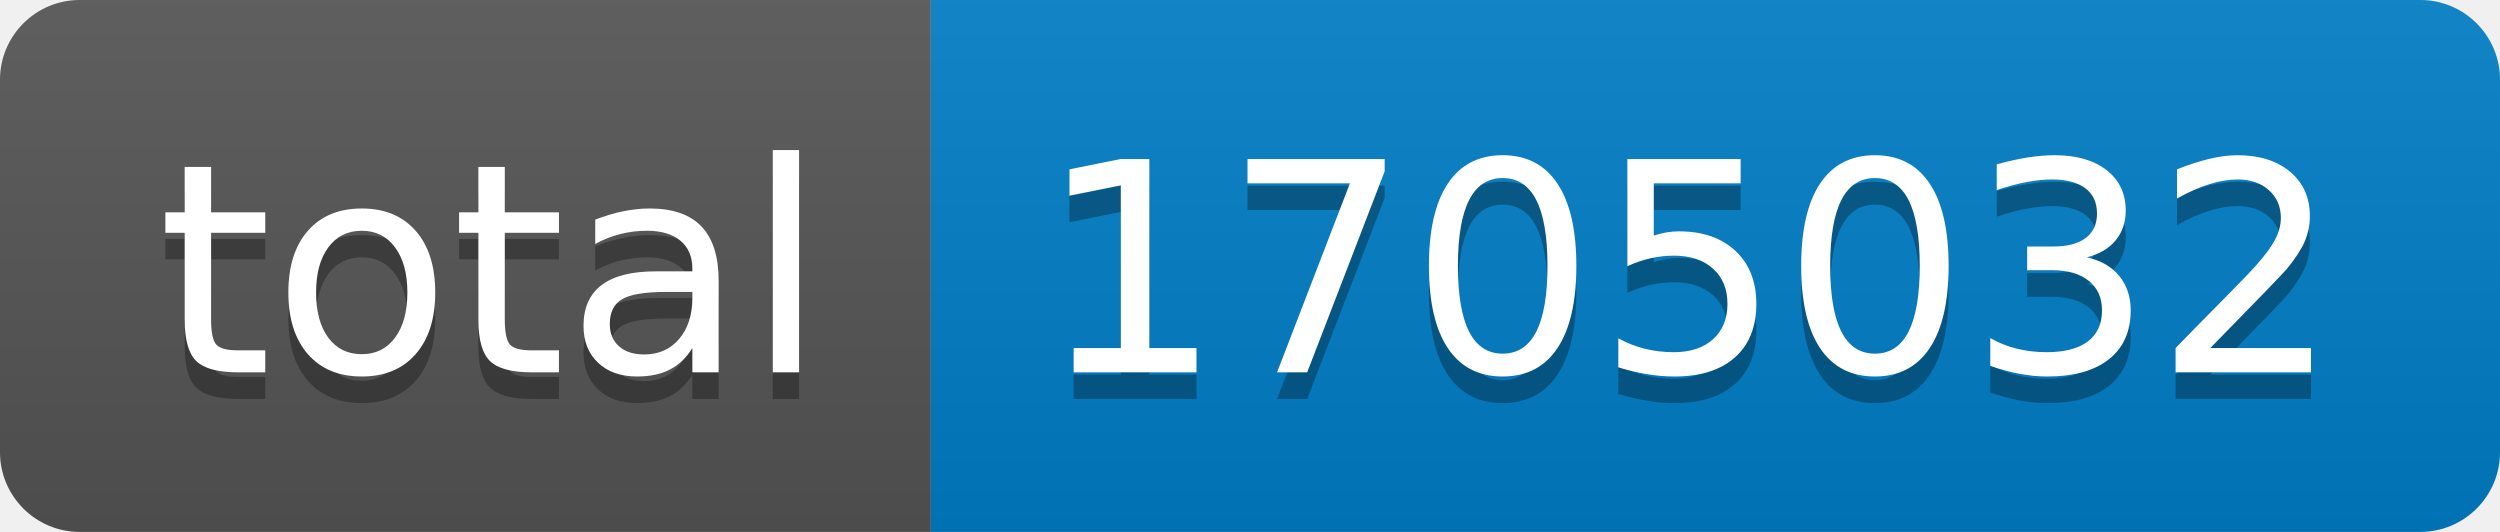
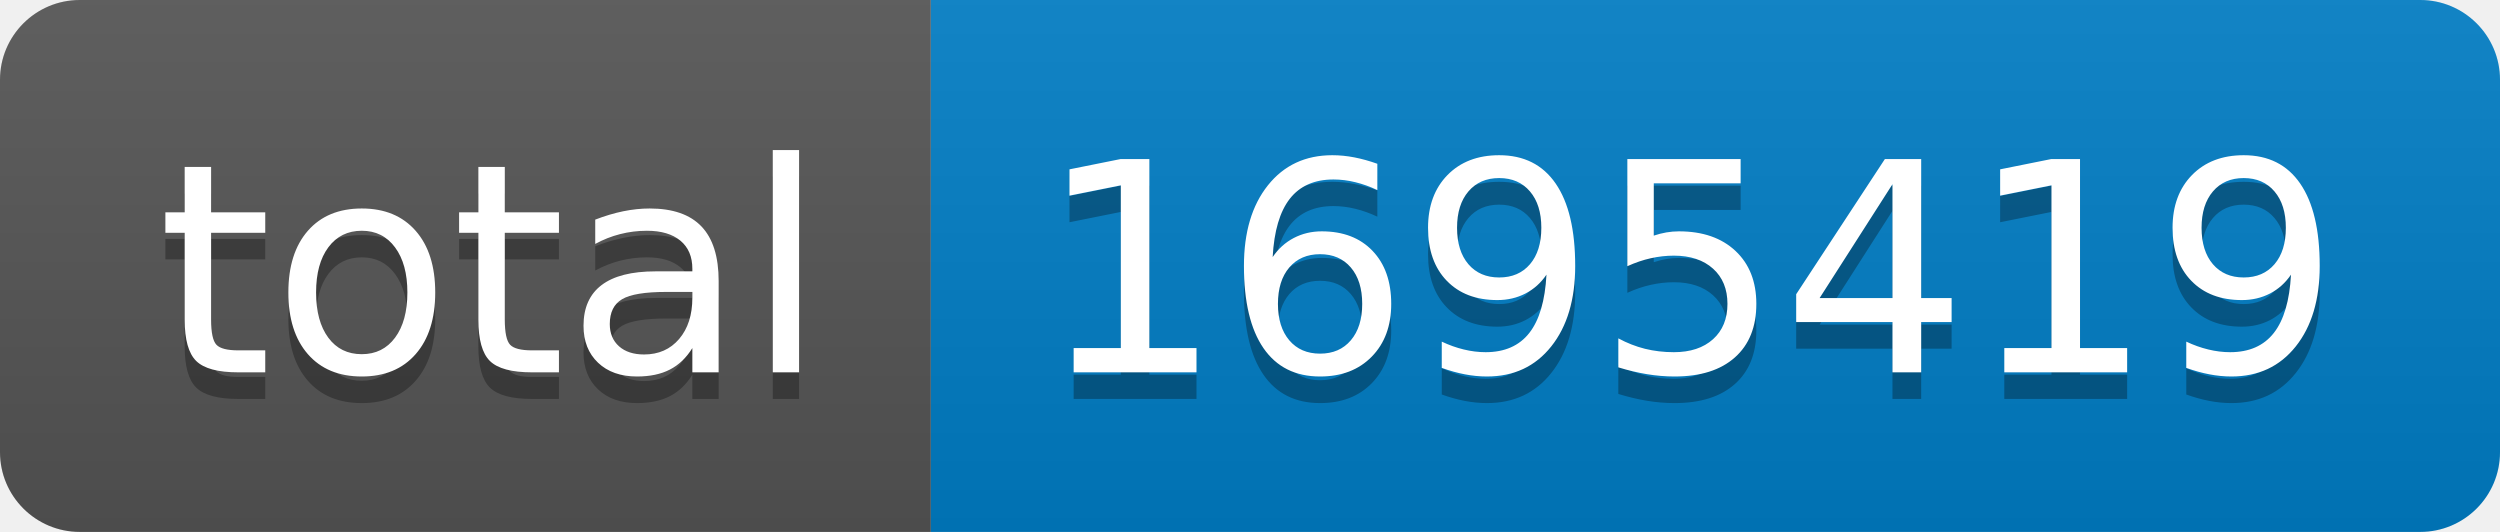
- <svg xmlns="http://www.w3.org/2000/svg" width="94" height="20" role="img" aria-label="total: 1705032">
+ <svg xmlns="http://www.w3.org/2000/svg" width="94" height="20" role="img" aria-label="total: 1695419">
  <linearGradient id="s" x2="0" y2="100%">
    <stop offset="0" stop-color="#bbb" stop-opacity=".1" />
    <stop offset="1" stop-opacity=".1" />
  </linearGradient>
  <clipPath id="r">
    <rect width="94" height="20" rx="3" fill="#fff" />
  </clipPath>
  <g clip-path="url(#r)">
    <rect width="35" height="20" fill="#555" />
    <rect x="35" width="59" height="20" fill="#007ec6" />
    <rect width="94" height="20" fill="url(#s)" />
  </g>
  <g fill="#fff" text-anchor="middle" font-family="Verdana,Geneva,DejaVu Sans,sans-serif" text-rendering="geometricPrecision" font-size="110">
    <text aria-hidden="true" x="185" y="150" fill="#010101" fill-opacity=".3" transform="scale(.1)" textLength="250">total</text>
    <text x="185" y="140" transform="scale(.1)" fill="#fff" textLength="250">total</text>
-     <text aria-hidden="true" x="635" y="150" fill="#010101" fill-opacity=".3" transform="scale(.1)" textLength="490">1705032</text>
-     <text x="635" y="140" transform="scale(.1)" fill="#fff" textLength="490">1705032</text>
+     <text aria-hidden="true" x="635" y="150" fill="#010101" fill-opacity=".3" transform="scale(.1)" textLength="490">1695419</text>
+     <text x="635" y="140" transform="scale(.1)" fill="#fff" textLength="490">1695419</text>
  </g>
</svg>
